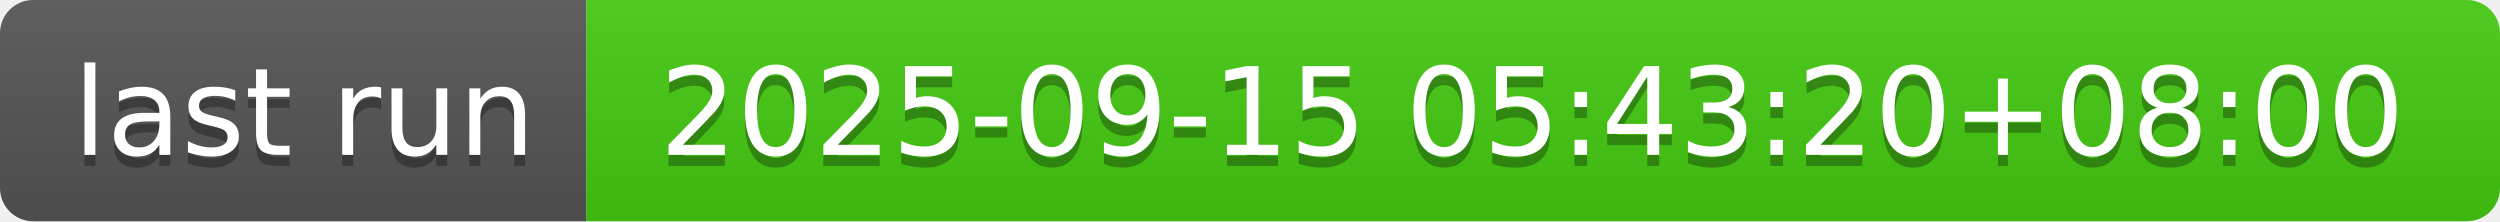
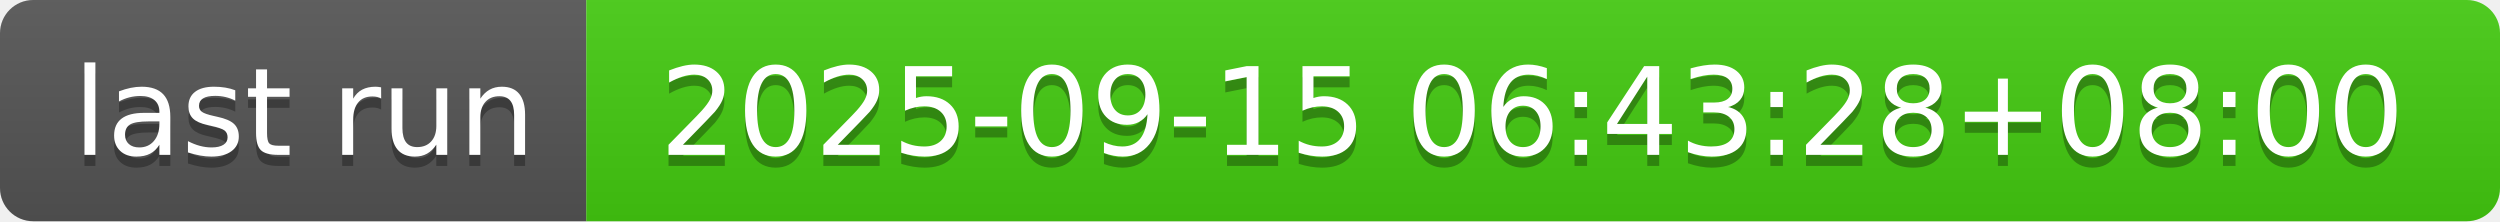
- <svg xmlns="http://www.w3.org/2000/svg" width="226" height="20" role="img" aria-label="last run: 2025-09-15 05:43:20+08:00">
+ <svg xmlns="http://www.w3.org/2000/svg" width="226" height="20" role="img" aria-label="last run: 2025-09-15 06:43:28+08:00">
  <linearGradient id="s" x2="0" y2="100%">
    <stop offset="0" stop-color="#bbb" stop-opacity=".1" />
    <stop offset="1" stop-opacity=".1" />
  </linearGradient>
  <clipPath id="r">
    <rect width="226" height="20" rx="3" fill="#fff" />
  </clipPath>
  <g clip-path="url(#r)">
    <rect width="53" height="20" fill="#555" />
    <rect x="53" width="173" height="20" fill="#4c1" />
    <rect width="226" height="20" fill="url(#s)" />
  </g>
  <g fill="#fff" text-anchor="middle" font-family="Verdana,Geneva,DejaVu Sans,sans-serif" text-rendering="geometricPrecision" font-size="110">
    <text aria-hidden="true" x="275" y="150" fill="#010101" fill-opacity=".3" transform="scale(.1)" textLength="430">last run</text>
    <text x="275" y="140" transform="scale(.1)" fill="#fff" textLength="430">last run</text>
-     <text aria-hidden="true" x="1385" y="150" fill="#010101" fill-opacity=".3" transform="scale(.1)" textLength="1630">2025-09-15 05:43:20+08:00</text>
-     <text x="1385" y="140" transform="scale(.1)" fill="#fff" textLength="1630">2025-09-15 05:43:20+08:00</text>
+     <text aria-hidden="true" x="1385" y="150" fill="#010101" fill-opacity=".3" transform="scale(.1)" textLength="1630">2025-09-15 06:43:28+08:00</text>
+     <text x="1385" y="140" transform="scale(.1)" fill="#fff" textLength="1630">2025-09-15 06:43:28+08:00</text>
  </g>
</svg>
